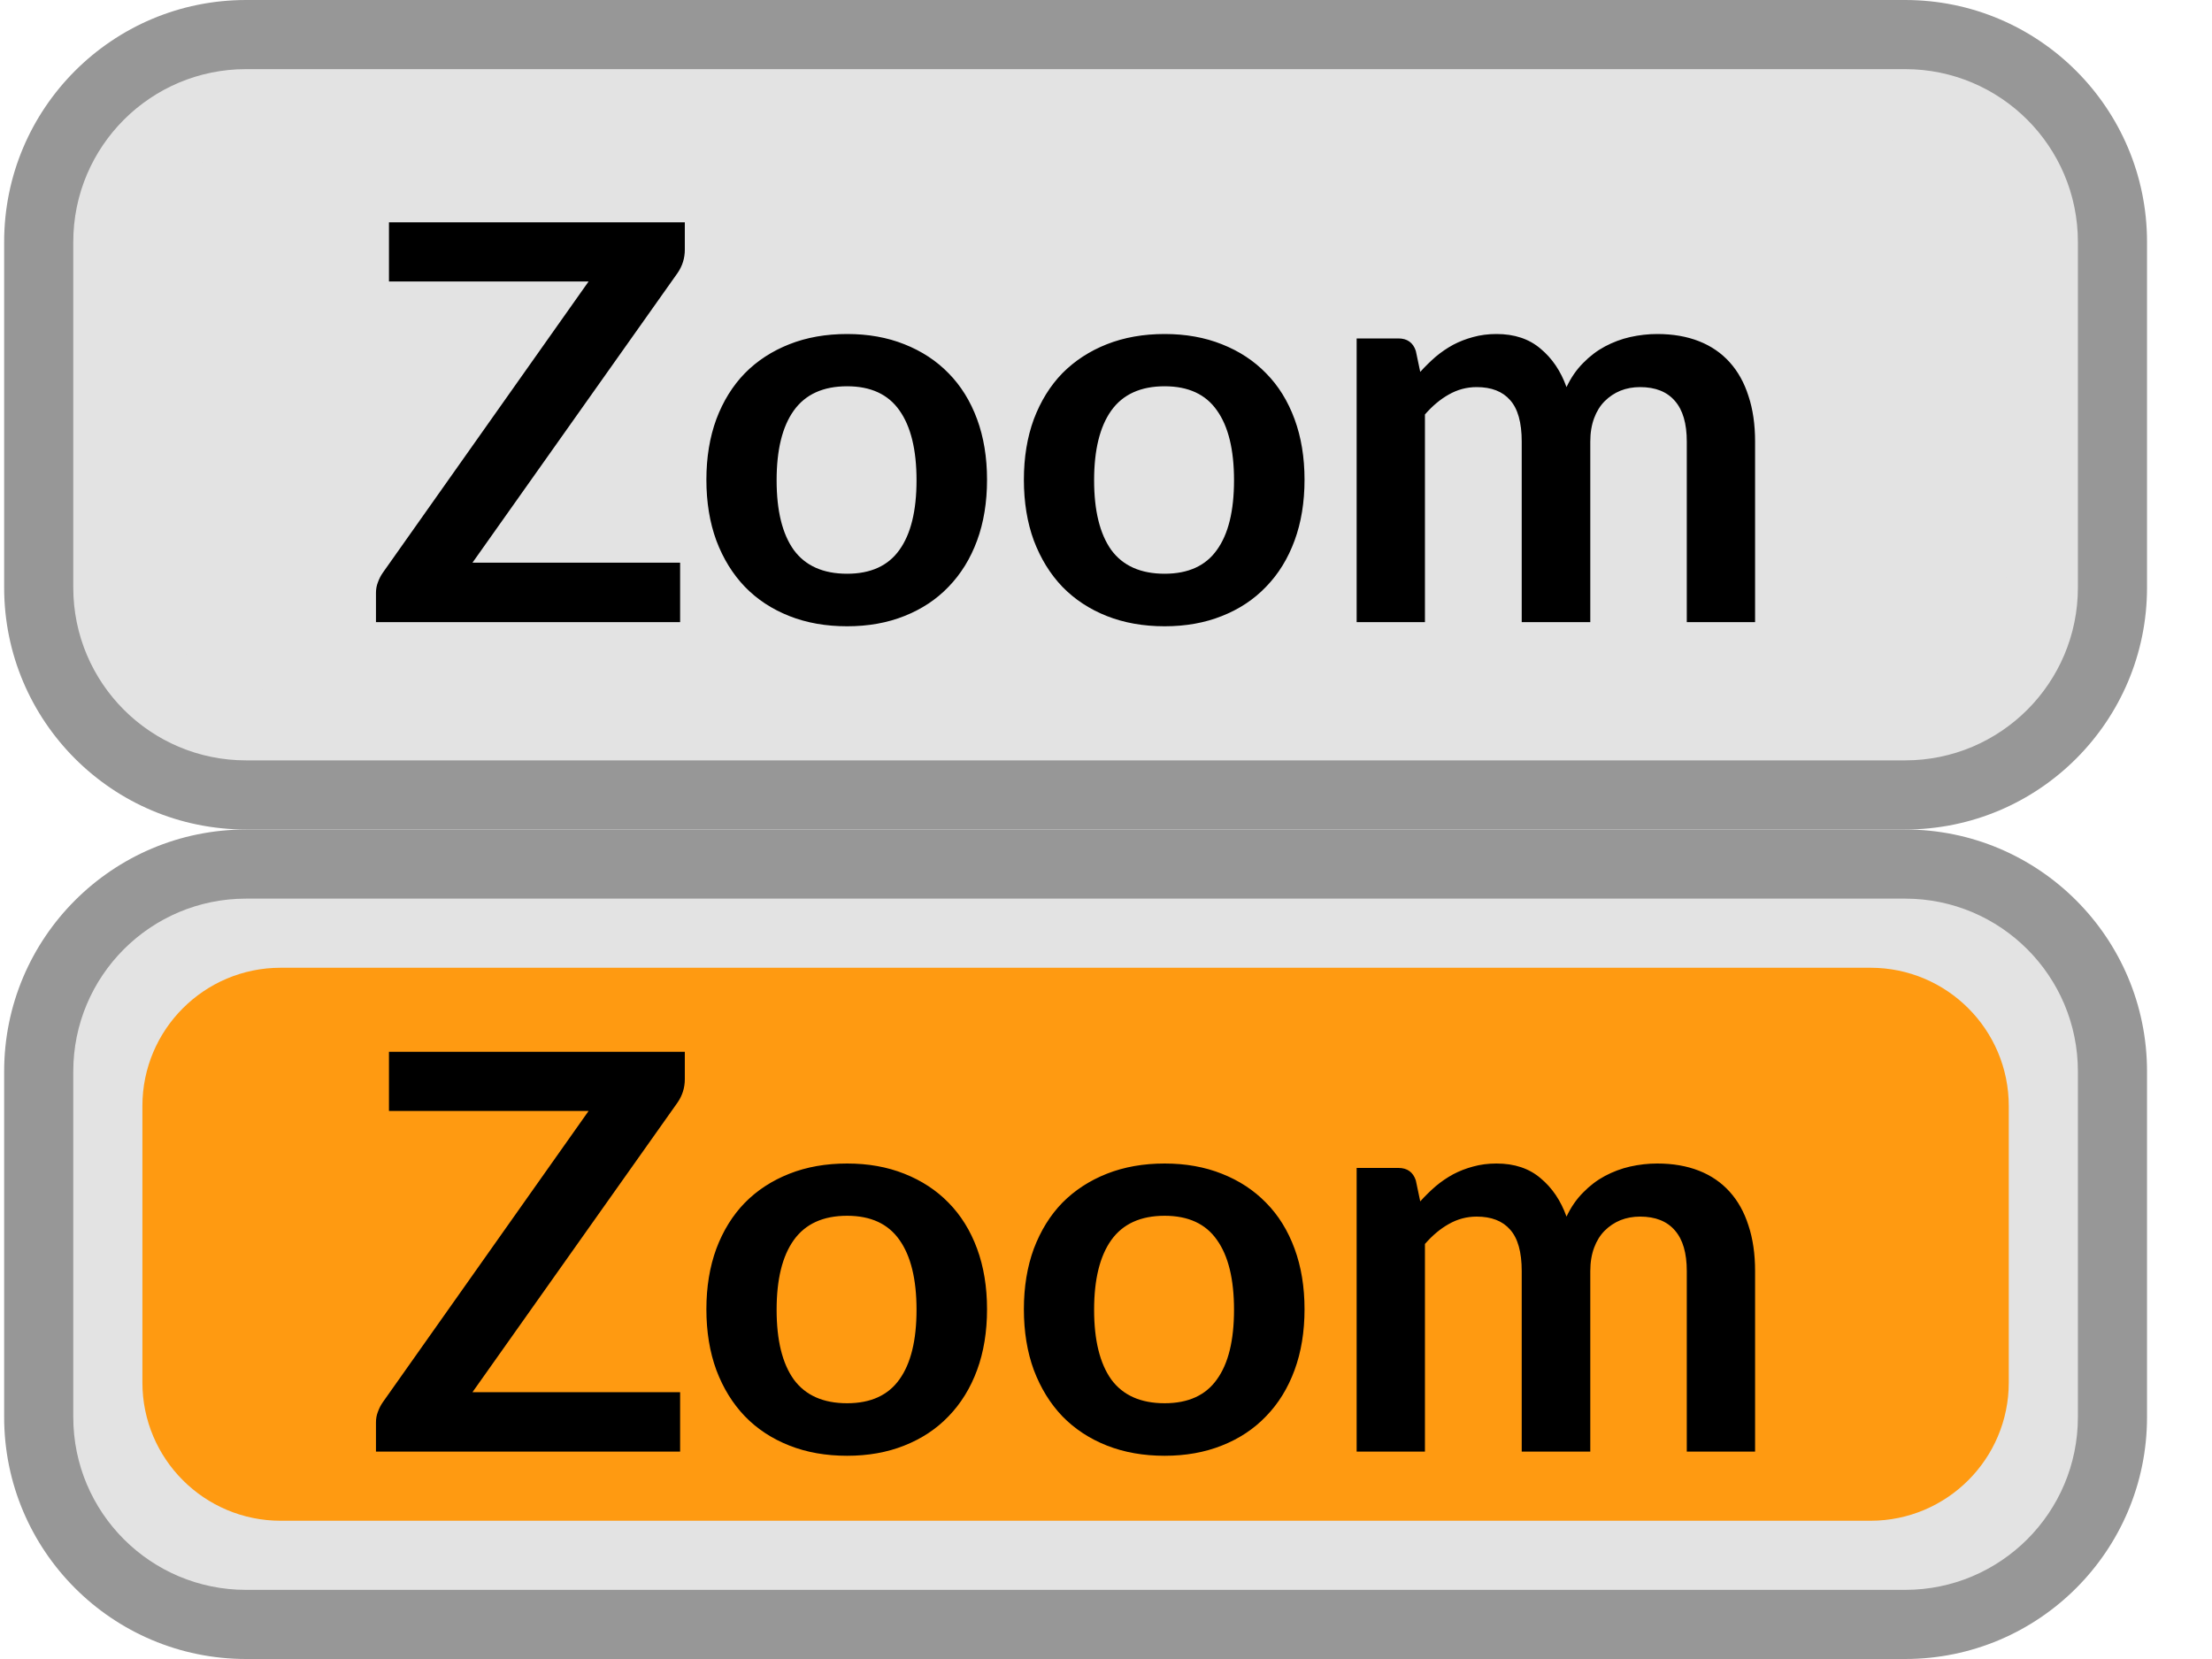
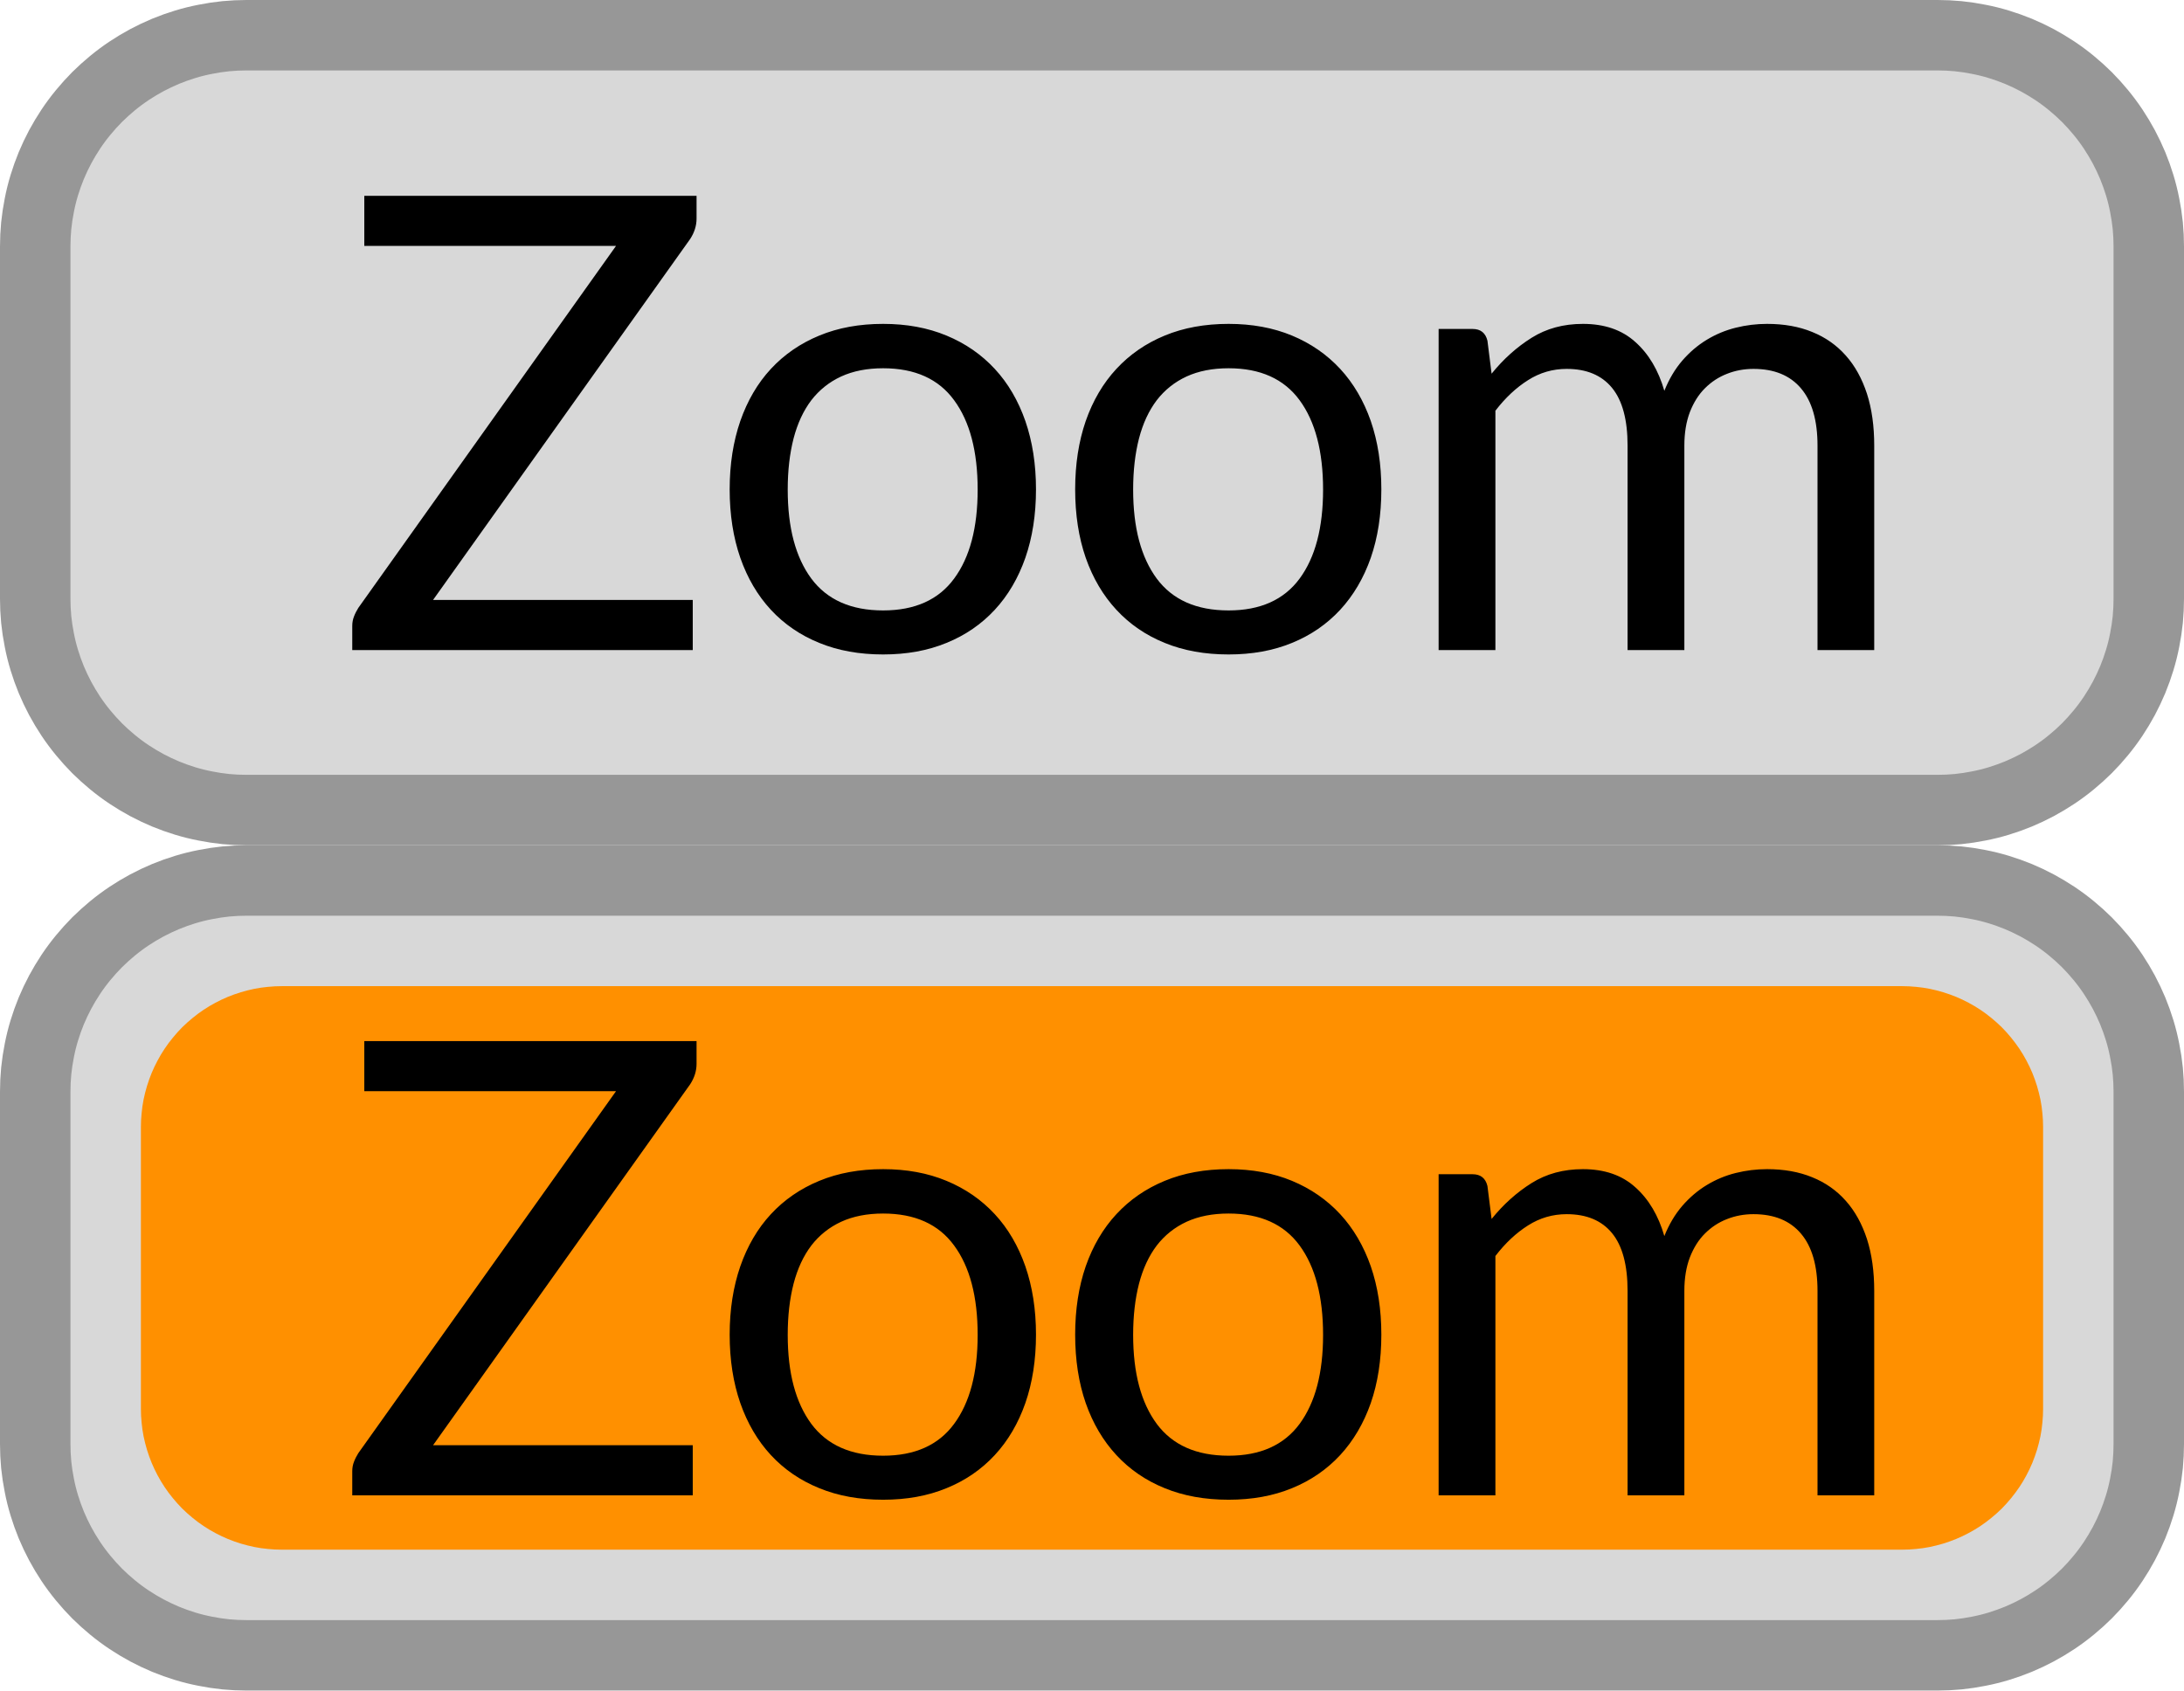
- <svg xmlns="http://www.w3.org/2000/svg" width="32" height="24" viewBox="0 0 32 24" fill="none">
-   <path d="M0.56 3.5C0.56 1.843 1.903 0.5 3.56 0.5H27.56C29.217 0.5 30.56 1.843 30.56 3.5V8.5C30.56 10.157 29.217 11.5 27.56 11.5H3.56C1.903 11.5 0.56 10.157 0.56 8.5V3.5Z" fill="#E3E3E3" />
-   <rect x="2.06" y="2" width="27" height="8" rx="2" fill="#E3E3E3" />
-   <path d="M9.907 3.612C9.907 3.735 9.872 3.847 9.803 3.948L6.835 8.14H9.839V9H5.439V8.576C5.439 8.523 5.448 8.472 5.467 8.424C5.485 8.373 5.509 8.327 5.539 8.284L8.515 4.072H5.627V3.216H9.907V3.612ZM12.255 4.832C12.559 4.832 12.835 4.881 13.083 4.98C13.333 5.079 13.547 5.219 13.723 5.4C13.901 5.581 14.039 5.803 14.135 6.064C14.231 6.325 14.279 6.617 14.279 6.94C14.279 7.265 14.231 7.559 14.135 7.82C14.039 8.081 13.901 8.304 13.723 8.488C13.547 8.672 13.333 8.813 13.083 8.912C12.835 9.011 12.559 9.06 12.255 9.06C11.948 9.06 11.669 9.011 11.419 8.912C11.168 8.813 10.953 8.672 10.775 8.488C10.599 8.304 10.461 8.081 10.363 7.82C10.267 7.559 10.219 7.265 10.219 6.94C10.219 6.617 10.267 6.325 10.363 6.064C10.461 5.803 10.599 5.581 10.775 5.4C10.953 5.219 11.168 5.079 11.419 4.98C11.669 4.881 11.948 4.832 12.255 4.832ZM12.255 8.3C12.596 8.3 12.848 8.185 13.011 7.956C13.176 7.727 13.259 7.391 13.259 6.948C13.259 6.505 13.176 6.168 13.011 5.936C12.848 5.704 12.596 5.588 12.255 5.588C11.908 5.588 11.651 5.705 11.483 5.94C11.317 6.172 11.235 6.508 11.235 6.948C11.235 7.388 11.317 7.724 11.483 7.956C11.651 8.185 11.908 8.3 12.255 8.3ZM16.848 4.832C17.152 4.832 17.428 4.881 17.676 4.98C17.927 5.079 18.14 5.219 18.316 5.4C18.495 5.581 18.632 5.803 18.728 6.064C18.824 6.325 18.872 6.617 18.872 6.94C18.872 7.265 18.824 7.559 18.728 7.82C18.632 8.081 18.495 8.304 18.316 8.488C18.14 8.672 17.927 8.813 17.676 8.912C17.428 9.011 17.152 9.06 16.848 9.06C16.542 9.06 16.263 9.011 16.012 8.912C15.762 8.813 15.547 8.672 15.368 8.488C15.192 8.304 15.055 8.081 14.956 7.82C14.86 7.559 14.812 7.265 14.812 6.94C14.812 6.617 14.86 6.325 14.956 6.064C15.055 5.803 15.192 5.581 15.368 5.4C15.547 5.219 15.762 5.079 16.012 4.98C16.263 4.881 16.542 4.832 16.848 4.832ZM16.848 8.3C17.19 8.3 17.442 8.185 17.604 7.956C17.77 7.727 17.852 7.391 17.852 6.948C17.852 6.505 17.77 6.168 17.604 5.936C17.442 5.704 17.19 5.588 16.848 5.588C16.502 5.588 16.244 5.705 16.076 5.94C15.911 6.172 15.828 6.508 15.828 6.948C15.828 7.388 15.911 7.724 16.076 7.956C16.244 8.185 16.502 8.3 16.848 8.3ZM19.626 9V4.896H20.23C20.358 4.896 20.442 4.956 20.482 5.076L20.546 5.38C20.618 5.3 20.693 5.227 20.77 5.16C20.85 5.093 20.934 5.036 21.022 4.988C21.113 4.94 21.209 4.903 21.31 4.876C21.414 4.847 21.527 4.832 21.65 4.832C21.909 4.832 22.121 4.903 22.286 5.044C22.454 5.183 22.579 5.368 22.662 5.6C22.726 5.464 22.806 5.348 22.902 5.252C22.998 5.153 23.104 5.073 23.218 5.012C23.333 4.951 23.454 4.905 23.582 4.876C23.713 4.847 23.843 4.832 23.974 4.832C24.201 4.832 24.402 4.867 24.578 4.936C24.754 5.005 24.902 5.107 25.022 5.24C25.142 5.373 25.233 5.536 25.294 5.728C25.358 5.92 25.39 6.14 25.39 6.388V9H24.402V6.388C24.402 6.127 24.345 5.931 24.23 5.8C24.116 5.667 23.948 5.6 23.726 5.6C23.625 5.6 23.53 5.617 23.442 5.652C23.357 5.687 23.281 5.737 23.214 5.804C23.15 5.868 23.099 5.949 23.062 6.048C23.025 6.147 23.006 6.26 23.006 6.388V9H22.014V6.388C22.014 6.113 21.958 5.913 21.846 5.788C21.737 5.663 21.576 5.6 21.362 5.6C21.218 5.6 21.084 5.636 20.958 5.708C20.835 5.777 20.721 5.873 20.614 5.996V9H19.626Z" fill="black" />
-   <path d="M3.56 1H27.56V0H3.56V1ZM30.06 3.5V8.5H31.06V3.5H30.06ZM27.56 11H3.56V12H27.56V11ZM1.06 8.5V3.5H0.06V8.5H1.06ZM3.56 11C2.179 11 1.06 9.881 1.06 8.5H0.06C0.06 10.433 1.627 12 3.56 12V11ZM30.06 8.5C30.06 9.881 28.941 11 27.56 11V12C29.493 12 31.06 10.433 31.06 8.5H30.06ZM27.56 1C28.941 1 30.06 2.119 30.06 3.5H31.06C31.06 1.567 29.493 0 27.56 0V1ZM3.56 0C1.627 0 0.06 1.567 0.06 3.5H1.06C1.06 2.119 2.179 1 3.56 1V0Z" fill="#979797" />
-   <path d="M0.56 15.5C0.56 13.843 1.903 12.5 3.56 12.5H27.56C29.217 12.5 30.56 13.843 30.56 15.5V20.5C30.56 22.157 29.217 23.5 27.56 23.5H3.56C1.903 23.5 0.56 22.157 0.56 20.5V15.5Z" fill="#E3E3E3" />
-   <rect x="2.06" y="14" width="27" height="8" rx="2" fill="#FF9A11" />
-   <path d="M9.907 15.612C9.907 15.735 9.872 15.847 9.803 15.948L6.835 20.14H9.839V21H5.439V20.576C5.439 20.523 5.448 20.472 5.467 20.424C5.485 20.373 5.509 20.327 5.539 20.284L8.515 16.072H5.627V15.216H9.907V15.612ZM12.255 16.832C12.559 16.832 12.835 16.881 13.083 16.98C13.333 17.079 13.547 17.219 13.723 17.4C13.901 17.581 14.039 17.803 14.135 18.064C14.231 18.325 14.279 18.617 14.279 18.94C14.279 19.265 14.231 19.559 14.135 19.82C14.039 20.081 13.901 20.304 13.723 20.488C13.547 20.672 13.333 20.813 13.083 20.912C12.835 21.011 12.559 21.06 12.255 21.06C11.948 21.06 11.669 21.011 11.419 20.912C11.168 20.813 10.953 20.672 10.775 20.488C10.599 20.304 10.461 20.081 10.363 19.82C10.267 19.559 10.219 19.265 10.219 18.94C10.219 18.617 10.267 18.325 10.363 18.064C10.461 17.803 10.599 17.581 10.775 17.4C10.953 17.219 11.168 17.079 11.419 16.98C11.669 16.881 11.948 16.832 12.255 16.832ZM12.255 20.3C12.596 20.3 12.848 20.185 13.011 19.956C13.176 19.727 13.259 19.391 13.259 18.948C13.259 18.505 13.176 18.168 13.011 17.936C12.848 17.704 12.596 17.588 12.255 17.588C11.908 17.588 11.651 17.705 11.483 17.94C11.317 18.172 11.235 18.508 11.235 18.948C11.235 19.388 11.317 19.724 11.483 19.956C11.651 20.185 11.908 20.3 12.255 20.3ZM16.848 16.832C17.152 16.832 17.428 16.881 17.676 16.98C17.927 17.079 18.14 17.219 18.316 17.4C18.495 17.581 18.632 17.803 18.728 18.064C18.824 18.325 18.872 18.617 18.872 18.94C18.872 19.265 18.824 19.559 18.728 19.82C18.632 20.081 18.495 20.304 18.316 20.488C18.14 20.672 17.927 20.813 17.676 20.912C17.428 21.011 17.152 21.06 16.848 21.06C16.542 21.06 16.263 21.011 16.012 20.912C15.762 20.813 15.547 20.672 15.368 20.488C15.192 20.304 15.055 20.081 14.956 19.82C14.86 19.559 14.812 19.265 14.812 18.94C14.812 18.617 14.86 18.325 14.956 18.064C15.055 17.803 15.192 17.581 15.368 17.4C15.547 17.219 15.762 17.079 16.012 16.98C16.263 16.881 16.542 16.832 16.848 16.832ZM16.848 20.3C17.19 20.3 17.442 20.185 17.604 19.956C17.77 19.727 17.852 19.391 17.852 18.948C17.852 18.505 17.77 18.168 17.604 17.936C17.442 17.704 17.19 17.588 16.848 17.588C16.502 17.588 16.244 17.705 16.076 17.94C15.911 18.172 15.828 18.508 15.828 18.948C15.828 19.388 15.911 19.724 16.076 19.956C16.244 20.185 16.502 20.3 16.848 20.3ZM19.626 21V16.896H20.23C20.358 16.896 20.442 16.956 20.482 17.076L20.546 17.38C20.618 17.3 20.693 17.227 20.77 17.16C20.85 17.093 20.934 17.036 21.022 16.988C21.113 16.94 21.209 16.903 21.31 16.876C21.414 16.847 21.527 16.832 21.65 16.832C21.909 16.832 22.121 16.903 22.286 17.044C22.454 17.183 22.579 17.368 22.662 17.6C22.726 17.464 22.806 17.348 22.902 17.252C22.998 17.153 23.104 17.073 23.218 17.012C23.333 16.951 23.454 16.905 23.582 16.876C23.713 16.847 23.843 16.832 23.974 16.832C24.201 16.832 24.402 16.867 24.578 16.936C24.754 17.005 24.902 17.107 25.022 17.24C25.142 17.373 25.233 17.536 25.294 17.728C25.358 17.92 25.39 18.14 25.39 18.388V21H24.402V18.388C24.402 18.127 24.345 17.931 24.23 17.8C24.116 17.667 23.948 17.6 23.726 17.6C23.625 17.6 23.53 17.617 23.442 17.652C23.357 17.687 23.281 17.737 23.214 17.804C23.15 17.868 23.099 17.949 23.062 18.048C23.025 18.147 23.006 18.26 23.006 18.388V21H22.014V18.388C22.014 18.113 21.958 17.913 21.846 17.788C21.737 17.663 21.576 17.6 21.362 17.6C21.218 17.6 21.084 17.636 20.958 17.708C20.835 17.777 20.721 17.873 20.614 17.996V21H19.626Z" fill="black" />
-   <path d="M3.56 13H27.56V12H3.56V13ZM30.06 15.5V20.5H31.06V15.5H30.06ZM27.56 23H3.56V24H27.56V23ZM1.06 20.5V15.5H0.06V20.5H1.06ZM3.56 23C2.179 23 1.06 21.881 1.06 20.5H0.06C0.06 22.433 1.627 24 3.56 24V23ZM30.06 20.5C30.06 21.881 28.941 23 27.56 23V24C29.493 24 31.06 22.433 31.06 20.5H30.06ZM27.56 13C28.941 13 30.06 14.119 30.06 15.5H31.06C31.06 13.567 29.493 12 27.56 12V13ZM3.56 12C1.627 12 0.06 13.567 0.06 15.5H1.06C1.06 14.119 2.179 13 3.56 13V12Z" fill="#979797" />
+ <svg xmlns="http://www.w3.org/2000/svg" xmlns:xlink="http://www.w3.org/1999/xlink" width="31px" height="24px" viewBox="0 0 31 24" version="1.1">
+   <defs>
+     <rect width="31" height="24" id="artboard_1" />
+     <clipPath id="clip_1">
+       <use xlink:href="#artboard_1" clip-rule="evenodd" />
+     </clipPath>
+   </defs>
+   <g id="bmp00172" clip-path="url(#clip_1)">
+     <g id="On" transform="translate(0.5 12.5)">
+       <path d="M2.999 0L27.001 0Q27.148 0 27.295 0.014Q27.442 0.029 27.586 0.058Q27.731 0.086 27.872 0.129Q28.012 0.172 28.149 0.228Q28.285 0.285 28.415 0.354Q28.545 0.424 28.667 0.505Q28.79 0.587 28.904 0.681Q29.017 0.774 29.122 0.878Q29.226 0.983 29.319 1.096Q29.413 1.21 29.495 1.333Q29.576 1.455 29.646 1.585Q29.715 1.715 29.772 1.851Q29.828 1.987 29.871 2.128Q29.914 2.269 29.942 2.414Q29.971 2.558 29.986 2.705Q30 2.852 30 2.999L30 8.001Q30 8.148 29.986 8.295Q29.971 8.442 29.942 8.586Q29.914 8.731 29.871 8.872Q29.828 9.013 29.772 9.149Q29.715 9.285 29.646 9.415Q29.576 9.545 29.495 9.667Q29.413 9.79 29.319 9.904Q29.226 10.017 29.122 10.122Q29.017 10.226 28.904 10.319Q28.79 10.413 28.667 10.495Q28.545 10.576 28.415 10.646Q28.285 10.715 28.149 10.772Q28.012 10.828 27.872 10.871Q27.731 10.914 27.586 10.942Q27.442 10.971 27.295 10.986Q27.148 11 27.001 11L2.999 11Q2.852 11 2.705 10.986Q2.558 10.971 2.414 10.942Q2.269 10.914 2.128 10.871Q1.987 10.828 1.851 10.772Q1.715 10.715 1.585 10.646Q1.455 10.576 1.333 10.495Q1.21 10.413 1.096 10.319Q0.983 10.226 0.878 10.122Q0.774 10.017 0.681 9.904Q0.587 9.79 0.505 9.667Q0.424 9.545 0.354 9.415Q0.285 9.285 0.228 9.149Q0.172 9.013 0.129 8.872Q0.086 8.731 0.058 8.586Q0.029 8.442 0.014 8.295Q0 8.148 0 8.001L0 2.999Q0 2.852 0.014 2.705Q0.029 2.558 0.058 2.414Q0.086 2.269 0.129 2.128Q0.172 1.987 0.228 1.851Q0.285 1.715 0.354 1.585Q0.424 1.455 0.505 1.333Q0.587 1.21 0.681 1.096Q0.774 0.983 0.878 0.878Q0.983 0.774 1.096 0.681Q1.21 0.587 1.333 0.505Q1.455 0.424 1.585 0.354Q1.715 0.285 1.851 0.228Q1.987 0.172 2.128 0.129Q2.269 0.086 2.414 0.058Q2.558 0.029 2.705 0.014Q2.852 0 2.999 0Z" id="Frame" fill="#D8D8D8" fill-rule="evenodd" stroke="#979797" stroke-width="1" />
+       <path d="M1.999 0L25.001 0Q25.099 0 25.197 0.01Q25.295 0.019 25.391 0.038Q25.487 0.058 25.581 0.086Q25.675 0.115 25.766 0.152Q25.857 0.19 25.943 0.236Q26.03 0.282 26.112 0.337Q26.193 0.391 26.269 0.454Q26.345 0.516 26.415 0.585Q26.484 0.655 26.546 0.731Q26.608 0.807 26.663 0.888Q26.718 0.97 26.764 1.057Q26.81 1.143 26.848 1.234Q26.885 1.325 26.914 1.419Q26.942 1.513 26.962 1.609Q26.981 1.705 26.99 1.803Q27 1.901 27 1.999L27 6.001Q27 6.099 26.99 6.197Q26.981 6.295 26.962 6.391Q26.942 6.487 26.914 6.581Q26.885 6.675 26.848 6.766Q26.81 6.857 26.764 6.943Q26.718 7.03 26.663 7.112Q26.608 7.193 26.546 7.269Q26.484 7.345 26.415 7.415Q26.345 7.484 26.269 7.546Q26.193 7.609 26.112 7.663Q26.03 7.718 25.943 7.764Q25.857 7.81 25.766 7.848Q25.675 7.885 25.581 7.914Q25.487 7.942 25.391 7.962Q25.295 7.981 25.197 7.99Q25.099 8 25.001 8L1.999 8Q1.901 8 1.803 7.99Q1.705 7.981 1.609 7.962Q1.513 7.942 1.419 7.914Q1.325 7.885 1.234 7.848Q1.143 7.81 1.057 7.764Q0.97 7.718 0.888 7.663Q0.807 7.609 0.731 7.546Q0.655 7.484 0.585 7.415Q0.516 7.345 0.454 7.269Q0.391 7.193 0.337 7.112Q0.282 7.03 0.236 6.943Q0.19 6.857 0.152 6.766Q0.115 6.675 0.086 6.581Q0.058 6.487 0.038 6.391Q0.019 6.295 0.01 6.197Q0 6.099 0 6.001L0 1.999Q0 1.901 0.01 1.803Q0.019 1.705 0.038 1.609Q0.058 1.513 0.086 1.419Q0.115 1.325 0.152 1.234Q0.19 1.143 0.236 1.057Q0.282 0.97 0.337 0.888Q0.391 0.807 0.454 0.731Q0.516 0.655 0.585 0.585Q0.655 0.516 0.731 0.454Q0.807 0.391 0.888 0.337Q0.97 0.282 1.057 0.236Q1.143 0.19 1.234 0.152Q1.325 0.115 1.419 0.086Q1.513 0.058 1.609 0.038Q1.705 0.019 1.803 0.01Q1.901 0 1.999 0L1.999 0Z" transform="translate(1.5 1.5)" id="Glow" fill="#FF9000" fill-rule="evenodd" stroke="none" />
+       <path d="M4.797 0.612C4.857 0.519 4.887 0.423 4.887 0.324L4.887 0L0.171 0L0.171 0.711L3.744 0.711L0.086 5.85C0.062 5.889 0.041 5.929 0.025 5.971C0.008 6.013 0 6.059 0 6.106L0 6.449L4.833 6.449L4.833 5.737L1.147 5.737L4.797 0.612L4.797 0.612ZM8.435 1.984C8.168 1.873 7.869 1.818 7.535 1.818C7.199 1.818 6.897 1.873 6.629 1.984C6.36 2.095 6.131 2.253 5.942 2.457C5.753 2.661 5.609 2.908 5.508 3.197C5.408 3.487 5.357 3.81 5.357 4.167C5.357 4.527 5.408 4.851 5.508 5.139C5.609 5.427 5.753 5.673 5.942 5.877C6.131 6.081 6.36 6.238 6.629 6.347C6.897 6.457 7.199 6.511 7.535 6.511C7.869 6.511 8.168 6.457 8.435 6.347C8.703 6.238 8.931 6.081 9.12 5.877C9.309 5.673 9.453 5.427 9.554 5.139C9.654 4.851 9.705 4.527 9.705 4.167C9.705 3.81 9.654 3.487 9.554 3.197C9.453 2.908 9.309 2.661 9.12 2.457C8.931 2.253 8.703 2.095 8.435 1.984L8.435 1.984ZM12.439 1.818C12.771 1.818 13.072 1.873 13.339 1.984C13.606 2.095 13.834 2.253 14.023 2.457C14.211 2.661 14.356 2.908 14.457 3.197C14.557 3.487 14.607 3.81 14.607 4.167C14.607 4.527 14.557 4.851 14.457 5.139C14.356 5.427 14.211 5.673 14.023 5.877C13.834 6.081 13.606 6.238 13.339 6.347C13.072 6.457 12.772 6.511 12.439 6.511C12.103 6.511 11.8 6.457 11.532 6.347C11.263 6.238 11.035 6.081 10.846 5.877C10.657 5.673 10.512 5.427 10.411 5.139C10.311 4.851 10.261 4.527 10.261 4.167C10.261 3.81 10.311 3.487 10.411 3.197C10.512 2.908 10.657 2.661 10.846 2.457C11.035 2.253 11.263 2.095 11.532 1.984C11.8 1.873 12.103 1.818 12.439 1.818L12.439 1.818ZM15.42 1.89L15.42 6.449L16.226 6.449L16.226 3.051C16.366 2.868 16.521 2.723 16.689 2.617C16.857 2.51 17.04 2.457 17.238 2.457C17.52 2.457 17.735 2.547 17.882 2.727C18.029 2.907 18.102 3.18 18.102 3.546L18.102 6.449L18.908 6.449L18.908 3.546C18.908 3.366 18.934 3.208 18.986 3.071C19.039 2.935 19.11 2.821 19.2 2.732C19.29 2.642 19.394 2.573 19.513 2.527C19.631 2.48 19.757 2.457 19.889 2.457C20.183 2.457 20.408 2.549 20.564 2.734C20.72 2.918 20.798 3.189 20.798 3.546L20.798 6.449L21.603 6.449L21.603 3.546C21.603 3.27 21.569 3.025 21.5 2.81C21.43 2.596 21.331 2.415 21.2 2.268C21.07 2.121 20.911 2.009 20.723 1.933C20.536 1.856 20.322 1.818 20.082 1.818C19.932 1.818 19.784 1.836 19.639 1.872C19.493 1.908 19.356 1.965 19.227 2.043C19.098 2.121 18.982 2.22 18.878 2.34C18.775 2.46 18.69 2.603 18.624 2.768C18.54 2.477 18.403 2.245 18.212 2.075C18.022 1.903 17.774 1.818 17.468 1.818C17.192 1.818 16.949 1.884 16.739 2.016C16.529 2.148 16.34 2.317 16.172 2.525L16.113 2.057C16.086 1.946 16.016 1.89 15.902 1.89L15.42 1.89L15.42 1.89ZM8.543 5.434C8.322 5.735 7.986 5.886 7.535 5.886C7.08 5.886 6.74 5.735 6.516 5.434C6.293 5.132 6.181 4.712 6.181 4.171C6.181 3.901 6.209 3.659 6.264 3.445C6.32 3.23 6.404 3.05 6.516 2.902C6.629 2.756 6.77 2.643 6.939 2.565C7.109 2.487 7.308 2.448 7.535 2.448C7.986 2.448 8.322 2.599 8.543 2.902C8.766 3.205 8.877 3.628 8.877 4.171C8.877 4.712 8.766 5.132 8.543 5.434L8.543 5.434ZM12.439 5.886C12.889 5.886 13.225 5.735 13.447 5.434C13.669 5.132 13.78 4.712 13.78 4.171C13.78 3.628 13.669 3.205 13.447 2.902C13.225 2.599 12.889 2.448 12.439 2.448C12.211 2.448 12.012 2.487 11.842 2.565C11.673 2.643 11.532 2.756 11.419 2.902C11.307 3.05 11.223 3.23 11.167 3.445C11.112 3.659 11.084 3.901 11.084 4.171C11.084 4.712 11.196 5.132 11.419 5.434C11.643 5.735 11.982 5.886 12.439 5.886L12.439 5.886Z" transform="translate(4.5 2.28)" id="Zoom" fill="#000000" fill-rule="evenodd" stroke="none" />
+     </g>
+     <g id="Off" transform="translate(0.5 0.5)">
+       <path d="M2.999 0L27.001 0Q27.148 0 27.295 0.014Q27.442 0.029 27.586 0.058Q27.731 0.086 27.872 0.129Q28.012 0.172 28.149 0.228Q28.285 0.285 28.415 0.354Q28.545 0.424 28.667 0.505Q28.79 0.587 28.904 0.681Q29.017 0.774 29.122 0.878Q29.226 0.983 29.319 1.096Q29.413 1.21 29.495 1.333Q29.576 1.455 29.646 1.585Q29.715 1.715 29.772 1.851Q29.828 1.987 29.871 2.128Q29.914 2.269 29.942 2.414Q29.971 2.558 29.986 2.705Q30 2.852 30 2.999L30 8.001Q30 8.148 29.986 8.295Q29.971 8.442 29.942 8.586Q29.914 8.731 29.871 8.872Q29.828 9.013 29.772 9.149Q29.715 9.285 29.646 9.415Q29.576 9.545 29.495 9.667Q29.413 9.79 29.319 9.904Q29.226 10.017 29.122 10.122Q29.017 10.226 28.904 10.319Q28.79 10.413 28.667 10.495Q28.545 10.576 28.415 10.646Q28.285 10.715 28.149 10.772Q28.012 10.828 27.872 10.871Q27.731 10.914 27.586 10.942Q27.442 10.971 27.295 10.986Q27.148 11 27.001 11L2.999 11Q2.852 11 2.705 10.986Q2.558 10.971 2.414 10.942Q2.269 10.914 2.128 10.871Q1.987 10.828 1.851 10.772Q1.715 10.715 1.585 10.646Q1.455 10.576 1.333 10.495Q1.21 10.413 1.096 10.319Q0.983 10.226 0.878 10.122Q0.774 10.017 0.681 9.904Q0.587 9.79 0.505 9.667Q0.424 9.545 0.354 9.415Q0.285 9.285 0.228 9.149Q0.172 9.013 0.129 8.872Q0.086 8.731 0.058 8.586Q0.029 8.442 0.014 8.295Q0 8.148 0 8.001L0 2.999Q0 2.852 0.014 2.705Q0.029 2.558 0.058 2.414Q0.086 2.269 0.129 2.128Q0.172 1.987 0.228 1.851Q0.285 1.715 0.354 1.585Q0.424 1.455 0.505 1.333Q0.587 1.21 0.681 1.096Q0.774 0.983 0.878 0.878Q0.983 0.774 1.096 0.681Q1.21 0.587 1.333 0.505Q1.455 0.424 1.585 0.354Q1.715 0.285 1.851 0.228Q1.987 0.172 2.128 0.129Q2.269 0.086 2.414 0.058Q2.558 0.029 2.705 0.014Q2.852 0 2.999 0Z" id="Frame" fill="#D8D8D8" fill-rule="evenodd" stroke="#979797" stroke-width="1" />
+       <path d="M4.797 0.612C4.857 0.519 4.887 0.423 4.887 0.324L4.887 0L0.171 0L0.171 0.711L3.744 0.711L0.086 5.85C0.062 5.889 0.041 5.929 0.025 5.971C0.008 6.013 0 6.059 0 6.106L0 6.449L4.833 6.449L4.833 5.737L1.147 5.737L4.797 0.612L4.797 0.612ZM8.435 1.984C8.168 1.873 7.869 1.818 7.535 1.818C7.199 1.818 6.897 1.873 6.629 1.984C6.36 2.095 6.131 2.253 5.942 2.457C5.753 2.661 5.609 2.908 5.508 3.197C5.408 3.487 5.357 3.81 5.357 4.167C5.357 4.527 5.408 4.851 5.508 5.139C5.609 5.427 5.753 5.673 5.942 5.877C6.131 6.081 6.36 6.238 6.629 6.347C6.897 6.457 7.199 6.511 7.535 6.511C7.869 6.511 8.168 6.457 8.435 6.347C8.703 6.238 8.931 6.081 9.12 5.877C9.309 5.673 9.453 5.427 9.554 5.139C9.654 4.851 9.705 4.527 9.705 4.167C9.705 3.81 9.654 3.487 9.554 3.197C9.453 2.908 9.309 2.661 9.12 2.457C8.931 2.253 8.703 2.095 8.435 1.984L8.435 1.984ZM12.439 1.818C12.771 1.818 13.072 1.873 13.339 1.984C13.606 2.095 13.834 2.253 14.023 2.457C14.211 2.661 14.356 2.908 14.457 3.197C14.557 3.487 14.607 3.81 14.607 4.167C14.607 4.527 14.557 4.851 14.457 5.139C14.356 5.427 14.211 5.673 14.023 5.877C13.834 6.081 13.606 6.238 13.339 6.347C13.072 6.457 12.772 6.511 12.439 6.511C12.103 6.511 11.8 6.457 11.532 6.347C11.263 6.238 11.035 6.081 10.846 5.877C10.657 5.673 10.512 5.427 10.411 5.139C10.311 4.851 10.261 4.527 10.261 4.167C10.261 3.81 10.311 3.487 10.411 3.197C10.512 2.908 10.657 2.661 10.846 2.457C11.035 2.253 11.263 2.095 11.532 1.984C11.8 1.873 12.103 1.818 12.439 1.818L12.439 1.818ZM15.42 1.89L15.42 6.449L16.226 6.449L16.226 3.051C16.366 2.868 16.521 2.723 16.689 2.617C16.857 2.51 17.04 2.457 17.238 2.457C17.52 2.457 17.735 2.547 17.882 2.727C18.029 2.907 18.102 3.18 18.102 3.546L18.102 6.449L18.908 6.449L18.908 3.546C18.908 3.366 18.934 3.208 18.986 3.071C19.039 2.935 19.11 2.821 19.2 2.732C19.29 2.642 19.394 2.573 19.513 2.527C19.631 2.48 19.757 2.457 19.889 2.457C20.183 2.457 20.408 2.549 20.564 2.734C20.72 2.918 20.798 3.189 20.798 3.546L20.798 6.449L21.603 6.449L21.603 3.546C21.603 3.27 21.569 3.025 21.5 2.81C21.43 2.596 21.331 2.415 21.2 2.268C21.07 2.121 20.911 2.009 20.723 1.933C20.536 1.856 20.322 1.818 20.082 1.818C19.932 1.818 19.784 1.836 19.639 1.872C19.493 1.908 19.356 1.965 19.227 2.043C19.098 2.121 18.982 2.22 18.878 2.34C18.775 2.46 18.69 2.603 18.624 2.768C18.54 2.477 18.403 2.245 18.212 2.075C18.022 1.903 17.774 1.818 17.468 1.818C17.192 1.818 16.949 1.884 16.739 2.016C16.529 2.148 16.34 2.317 16.172 2.525L16.113 2.057C16.086 1.946 16.016 1.89 15.902 1.89L15.42 1.89L15.42 1.89ZM8.543 5.434C8.322 5.735 7.986 5.886 7.535 5.886C7.08 5.886 6.74 5.735 6.516 5.434C6.293 5.132 6.181 4.712 6.181 4.171C6.181 3.901 6.209 3.659 6.264 3.445C6.32 3.23 6.404 3.05 6.516 2.902C6.629 2.756 6.77 2.643 6.939 2.565C7.109 2.487 7.308 2.448 7.535 2.448C7.986 2.448 8.322 2.599 8.543 2.902C8.766 3.205 8.877 3.628 8.877 4.171C8.877 4.712 8.766 5.132 8.543 5.434L8.543 5.434ZM12.439 5.886C12.889 5.886 13.225 5.735 13.447 5.434C13.669 5.132 13.78 4.712 13.78 4.171C13.78 3.628 13.669 3.205 13.447 2.902C13.225 2.599 12.889 2.448 12.439 2.448C12.211 2.448 12.012 2.487 11.842 2.565C11.673 2.643 11.532 2.756 11.419 2.902C11.307 3.05 11.223 3.23 11.167 3.445C11.112 3.659 11.084 3.901 11.084 4.171C11.084 4.712 11.196 5.132 11.419 5.434C11.643 5.735 11.982 5.886 12.439 5.886L12.439 5.886Z" transform="translate(4.5 2.28)" id="Zoom" fill="#000000" fill-rule="evenodd" stroke="none" />
+     </g>
+   </g>
</svg>
